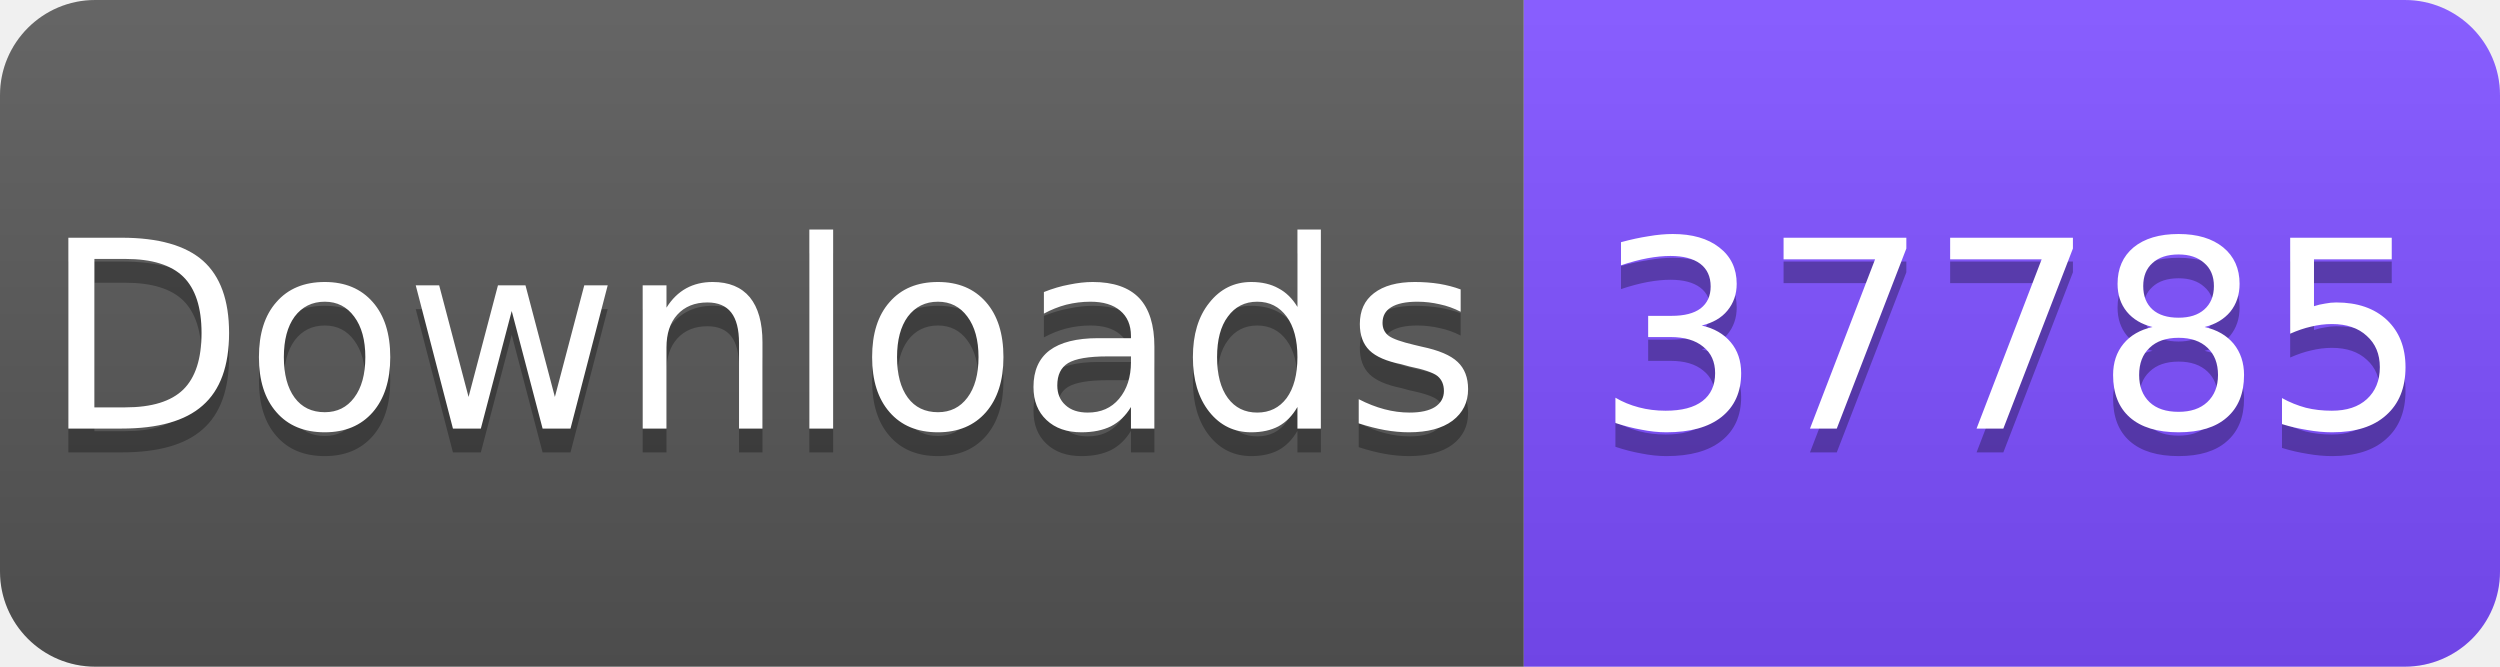
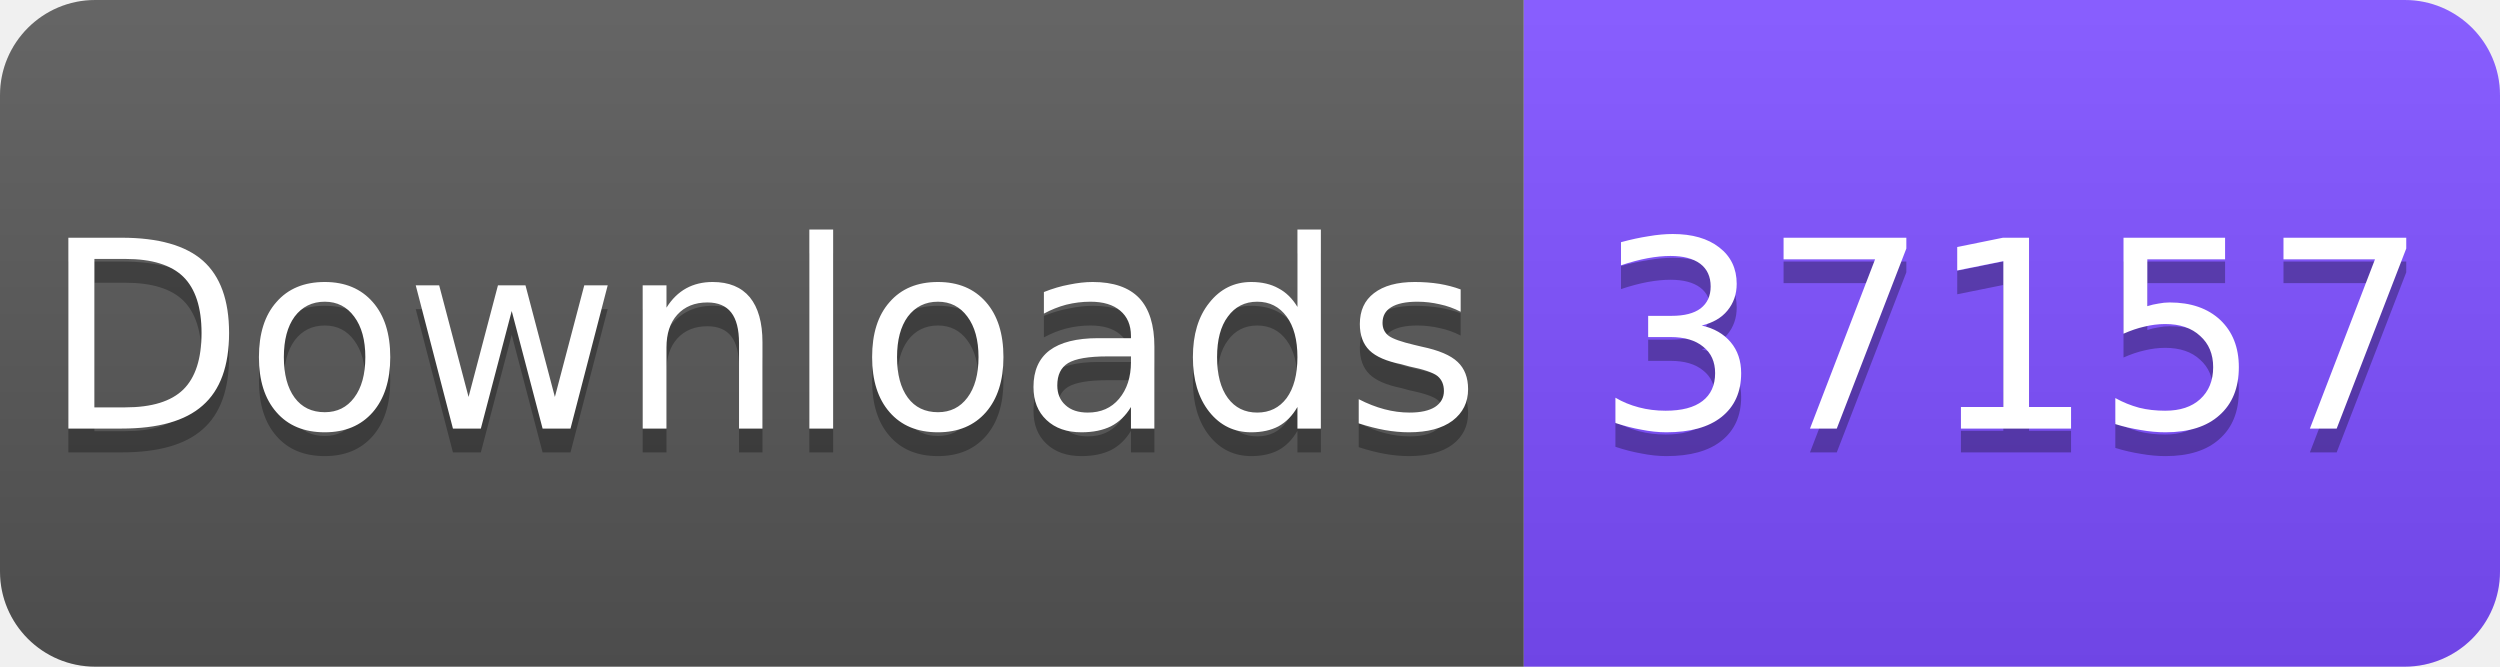
<svg xmlns="http://www.w3.org/2000/svg" width="105" height="28" viewBox="0 0 105 28">
  <linearGradient id="s" x2="0" y2="100%">
    <stop offset="0" stop-color="#fff" stop-opacity=".1" />
    <stop offset="1" stop-opacity=".1" />
  </linearGradient>
  <clipPath id="r">
    <rect width="105" height="28" rx="4" fill="#fff" />
  </clipPath>
  <g clip-path="url(#r)">
    <rect width="64" height="28" fill="#555" />
    <rect x="64" width="41" height="28" fill="#7C4DFF" />
    <rect width="105" height="28" fill="url(#s)" />
  </g>
  <g fill="#fff" text-anchor="middle" font-family="Verdana,Geneva,DejaVu Sans,sans-serif" font-size="11">
    <text x="32" y="19" fill="#010101" fill-opacity=".3">Downloads</text>
    <text x="32" y="18">Downloads</text>
-     <text x="84.5" y="19" fill="#010101" fill-opacity=".3">37785</text>
-     <text x="84.5" y="18">37785</text>
+     <text x="84.5" y="19" fill="#010101" fill-opacity=".3">37157</text>
+     <text x="84.5" y="18">37157</text>
  </g>
</svg>
